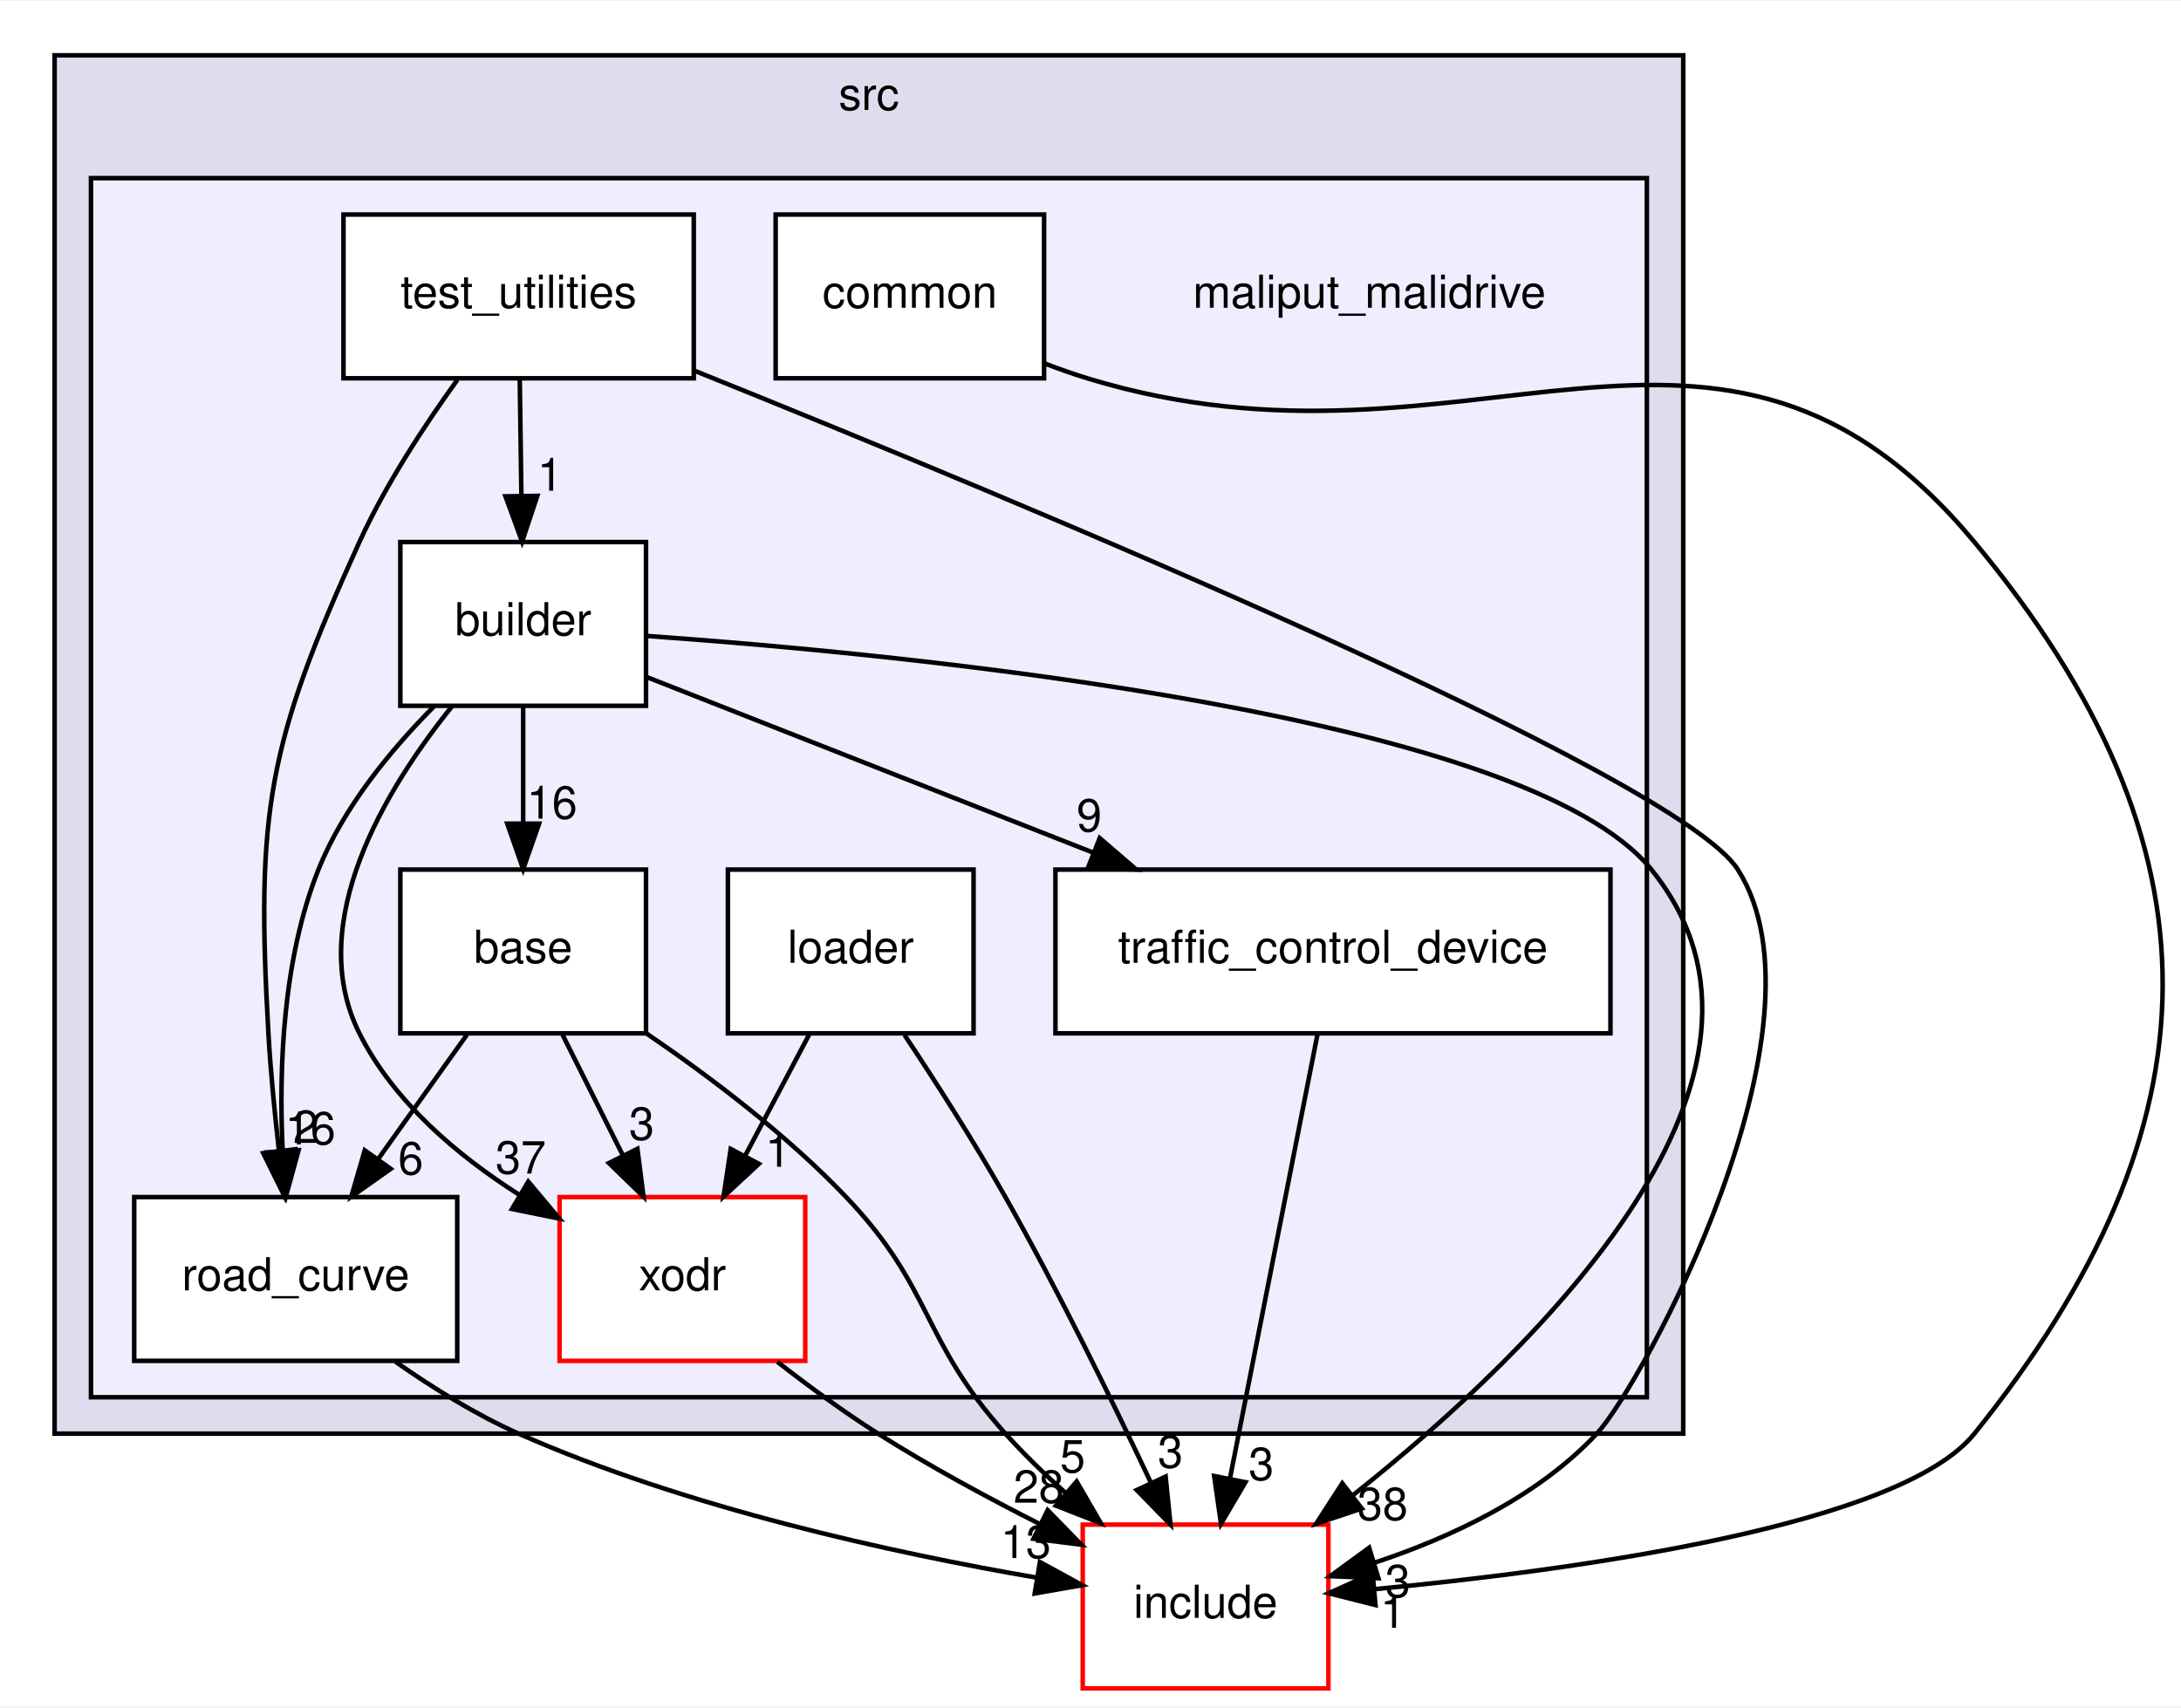
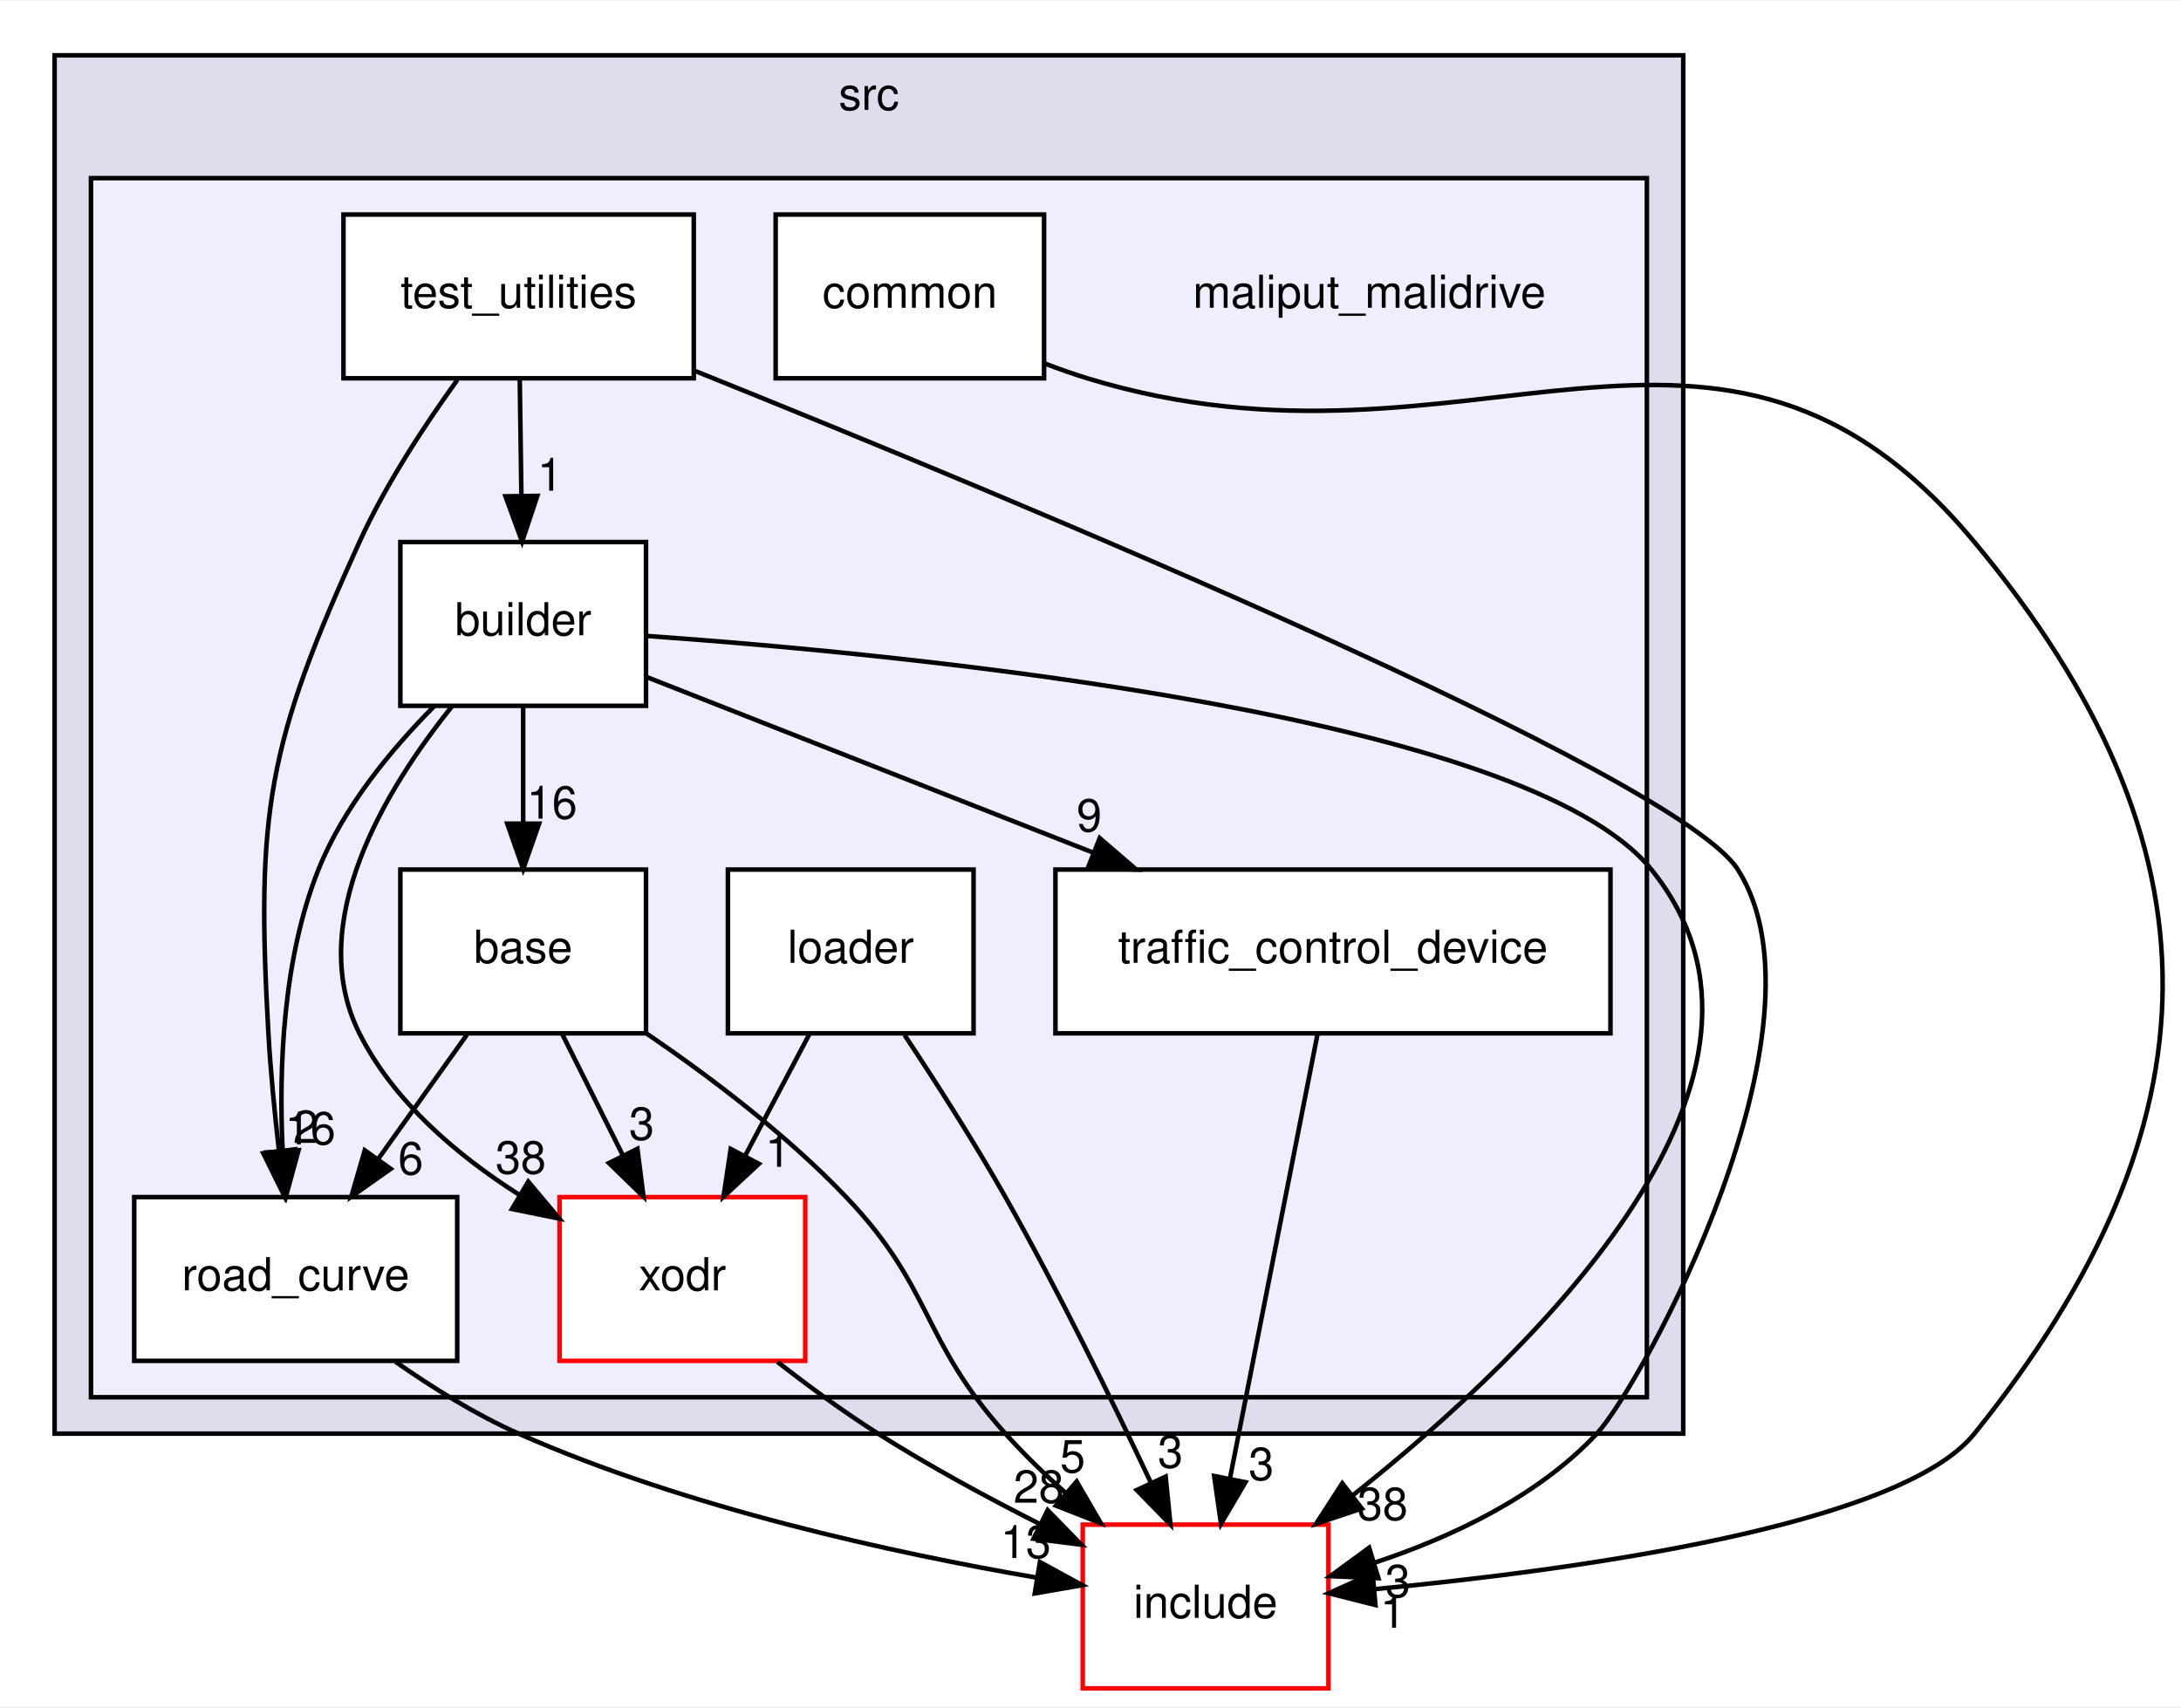
<svg xmlns="http://www.w3.org/2000/svg" xmlns:xlink="http://www.w3.org/1999/xlink" width="479pt" height="375pt" viewBox="0.00 0.00 479.41 375.00">
  <g id="graph0" class="graph" transform="scale(1 1) rotate(0) translate(4 371)">
    <polygon fill="white" stroke="transparent" points="-4,4 -4,-371 475.41,-371 475.41,4 -4,4" />
    <g id="clust1" class="cluster">
      <g id="a_clust1">
        <a xlink:href="dir_68267d1309a1af8e8297ef4c3efbcdba.html" target="_top" xlink:title="src">
          <polygon fill="#ddddee" stroke="black" points="8,-56 8,-359 366,-359 366,-56 8,-56" />
          <text text-anchor="middle" x="187" y="-347" font-family="Helvetica,sans-Serif" font-size="10.00">src</text>
        </a>
      </g>
    </g>
    <g id="clust2" class="cluster">
      <g id="a_clust2">
        <a xlink:href="dir_6999865786191093171eaf56dfb05f4a.html" target="_top">
          <polygon fill="#eeeeff" stroke="black" points="16,-64 16,-332 358,-332 358,-64 16,-64" />
        </a>
      </g>
    </g>
    <g id="node1" class="node">
      <text text-anchor="middle" x="297" y="-303.5" font-family="Helvetica,sans-Serif" font-size="10.00">maliput_malidrive</text>
    </g>
    <g id="node2" class="node">
      <g id="a_node2">
        <a xlink:href="dir_f25c280267bbf00751ea0ccdfab0b809.html" target="_top" xlink:title="base">
          <polygon fill="white" stroke="black" points="138,-180 84,-180 84,-144 138,-144 138,-180" />
          <text text-anchor="middle" x="111" y="-159.5" font-family="Helvetica,sans-Serif" font-size="10.00">base</text>
        </a>
      </g>
    </g>
    <g id="node6" class="node">
      <g id="a_node6">
        <a xlink:href="dir_75b848219d2d898998d8867f19e6d54f.html" target="_top" xlink:title="road_curve">
          <polygon fill="white" stroke="black" points="96.5,-108 25.5,-108 25.5,-72 96.5,-72 96.5,-108" />
          <text text-anchor="middle" x="61" y="-87.5" font-family="Helvetica,sans-Serif" font-size="10.00">road_curve</text>
        </a>
      </g>
    </g>
    <g id="edge1" class="edge">
      <path fill="none" stroke="black" d="M98.64,-143.7C92.77,-135.47 85.63,-125.48 79.16,-116.42" />
      <polygon fill="black" stroke="black" points="81.88,-114.21 73.22,-108.1 76.18,-118.28 81.88,-114.21" />
      <g id="a_edge1-headlabel">
        <a xlink:href="dir_000013_000002.html" target="_top" xlink:title="6">
          <text text-anchor="middle" x="86.28" y="-112.98" font-family="Helvetica,sans-Serif" font-size="10.00">6</text>
        </a>
      </g>
    </g>
    <g id="node9" class="node">
      <g id="a_node9">
        <a xlink:href="dir_b3770ee9ccff99a2e84e4a506f0c1cb6.html" target="_top" xlink:title="xodr">
          <polygon fill="white" stroke="red" points="173,-108 119,-108 119,-72 173,-72 173,-108" />
          <text text-anchor="middle" x="146" y="-87.5" font-family="Helvetica,sans-Serif" font-size="10.00">xodr</text>
        </a>
      </g>
    </g>
    <g id="edge3" class="edge">
      <path fill="none" stroke="black" d="M119.65,-143.7C123.64,-135.73 128.45,-126.1 132.87,-117.26" />
      <polygon fill="black" stroke="black" points="136.11,-118.61 137.45,-108.1 129.85,-115.48 136.11,-118.61" />
      <g id="a_edge3-headlabel">
        <a xlink:href="dir_000013_000003.html" target="_top" xlink:title="3">
          <text text-anchor="middle" x="137.04" y="-120.6" font-family="Helvetica,sans-Serif" font-size="10.00">3</text>
        </a>
      </g>
    </g>
    <g id="node10" class="node">
      <g id="a_node10">
        <a xlink:href="dir_d44c64559bbebec7f509842c48db8b23.html" target="_top" xlink:title="include">
          <polygon fill="white" stroke="red" points="288,-36 234,-36 234,0 288,0 288,-36" />
          <text text-anchor="middle" x="261" y="-15.5" font-family="Helvetica,sans-Serif" font-size="10.00">include</text>
        </a>
      </g>
    </g>
    <g id="edge2" class="edge">
      <path fill="none" stroke="black" d="M138.01,-144.04C152.05,-134.47 168.95,-121.7 182,-108 201.21,-87.83 198.38,-76.72 217,-56 221.02,-51.53 225.58,-47.11 230.21,-42.98" />
      <polygon fill="black" stroke="black" points="232.66,-45.48 237.97,-36.31 228.11,-40.17 232.66,-45.48" />
      <g id="a_edge2-headlabel">
        <a xlink:href="dir_000013_000008.html" target="_top" xlink:title="5">
          <text text-anchor="middle" x="231.78" y="-47.48" font-family="Helvetica,sans-Serif" font-size="10.00">5</text>
        </a>
      </g>
    </g>
    <g id="node3" class="node">
      <g id="a_node3">
        <a xlink:href="dir_4760e0277592796f2906f7edd6f834c1.html" target="_top" xlink:title="builder">
          <polygon fill="white" stroke="black" points="138,-252 84,-252 84,-216 138,-216 138,-252" />
          <text text-anchor="middle" x="111" y="-231.5" font-family="Helvetica,sans-Serif" font-size="10.00">builder</text>
        </a>
      </g>
    </g>
    <g id="edge9" class="edge">
      <path fill="none" stroke="black" d="M111,-215.7C111,-207.98 111,-198.71 111,-190.11" />
      <polygon fill="black" stroke="black" points="114.5,-190.1 111,-180.1 107.5,-190.1 114.5,-190.1" />
      <g id="a_edge9-headlabel">
        <a xlink:href="dir_000006_000013.html" target="_top" xlink:title="16">
          <text text-anchor="middle" x="117.34" y="-191.2" font-family="Helvetica,sans-Serif" font-size="10.00">16</text>
        </a>
      </g>
    </g>
    <g id="edge10" class="edge">
      <path fill="none" stroke="black" d="M91.41,-215.88C81.94,-206.35 71.46,-193.68 66,-180 58.17,-160.39 57.26,-136.4 58.13,-118.27" />
      <polygon fill="black" stroke="black" points="61.63,-118.31 58.83,-108.09 54.65,-117.83 61.63,-118.31" />
      <g id="a_edge10-headlabel">
        <a xlink:href="dir_000006_000002.html" target="_top" xlink:title="16">
          <text text-anchor="middle" x="64.22" y="-119.59" font-family="Helvetica,sans-Serif" font-size="10.00">16</text>
        </a>
      </g>
    </g>
    <g id="node8" class="node">
      <g id="a_node8">
        <a xlink:href="dir_62ab60c4f1280bd5f840cf919ea57db3.html" target="_top" xlink:title="traffic_control_device">
          <polygon fill="white" stroke="black" points="350,-180 228,-180 228,-144 350,-144 350,-180" />
          <text text-anchor="middle" x="289" y="-159.5" font-family="Helvetica,sans-Serif" font-size="10.00">traffic_control_device</text>
        </a>
      </g>
    </g>
    <g id="edge11" class="edge">
      <path fill="none" stroke="black" d="M138.03,-222.37C164.06,-212.13 204.12,-196.38 236.43,-183.67" />
      <polygon fill="black" stroke="black" points="237.73,-186.92 245.75,-180.01 235.16,-180.41 237.73,-186.92" />
      <g id="a_edge11-headlabel">
        <a xlink:href="dir_000006_000010.html" target="_top" xlink:title="9">
          <text text-anchor="middle" x="235.42" y="-188.38" font-family="Helvetica,sans-Serif" font-size="10.00">9</text>
        </a>
      </g>
    </g>
    <g id="edge13" class="edge">
      <path fill="none" stroke="black" d="M95.38,-215.91C80.75,-197.73 62.82,-168.29 75,-144 82.52,-129 96.53,-117.16 110.13,-108.51" />
      <polygon fill="black" stroke="black" points="112.12,-111.4 118.93,-103.28 108.54,-105.38 112.12,-111.4" />
      <g id="a_edge13-headlabel">
-         <a xlink:href="dir_000006_000003.html" target="_top" xlink:title="37">
-           <text text-anchor="middle" x="110.47" y="-113.17" font-family="Helvetica,sans-Serif" font-size="10.00">37</text>
+         <a xlink:href="dir_000006_000003.html" target="_top" xlink:title="38">
+           <text text-anchor="middle" x="110.47" y="-113.17" font-family="Helvetica,sans-Serif" font-size="10.00">38</text>
        </a>
      </g>
    </g>
    <g id="edge12" class="edge">
      <path fill="none" stroke="black" d="M138.31,-231.35C196.87,-227.19 331.45,-214.06 359,-180 395.48,-134.9 334.44,-75.05 293.45,-42.51" />
      <polygon fill="black" stroke="black" points="295.34,-39.55 285.3,-36.19 291.05,-45.08 295.34,-39.55" />
      <g id="a_edge12-headlabel">
        <a xlink:href="dir_000006_000008.html" target="_top" xlink:title="38">
          <text text-anchor="middle" x="299.92" y="-37.01" font-family="Helvetica,sans-Serif" font-size="10.00">38</text>
        </a>
      </g>
    </g>
    <g id="node4" class="node">
      <g id="a_node4">
        <a xlink:href="dir_d6c22151f08daefe8228a3ffdb7839b7.html" target="_top" xlink:title="common">
          <polygon fill="white" stroke="black" points="225.5,-324 166.5,-324 166.5,-288 225.5,-288 225.5,-324" />
          <text text-anchor="middle" x="196" y="-303.5" font-family="Helvetica,sans-Serif" font-size="10.00">common</text>
        </a>
      </g>
    </g>
    <g id="edge7" class="edge">
      <path fill="none" stroke="black" d="M225.55,-291.29C228.7,-290.08 231.89,-288.95 235,-288 319.28,-262.22 373.62,-319.74 430,-252 485.73,-185.04 484.61,-123.86 430,-56 413.79,-35.85 342.92,-26.07 298.26,-21.82" />
      <polygon fill="black" stroke="black" points="298.34,-18.32 288.07,-20.91 297.72,-25.29 298.34,-18.32" />
      <g id="a_edge7-headlabel">
        <a xlink:href="dir_000007_000008.html" target="_top" xlink:title="1">
          <text text-anchor="middle" x="302.18" y="-13.31" font-family="Helvetica,sans-Serif" font-size="10.00">1</text>
        </a>
      </g>
    </g>
    <g id="node5" class="node">
      <g id="a_node5">
        <a xlink:href="dir_e2abe333a3d01a7d78c1f1f1466b67e8.html" target="_top" xlink:title="loader">
          <polygon fill="white" stroke="black" points="210,-180 156,-180 156,-144 210,-144 210,-180" />
          <text text-anchor="middle" x="183" y="-159.5" font-family="Helvetica,sans-Serif" font-size="10.00">loader</text>
        </a>
      </g>
    </g>
    <g id="edge5" class="edge">
      <path fill="none" stroke="black" d="M173.85,-143.7C169.6,-135.64 164.44,-125.89 159.73,-116.98" />
      <polygon fill="black" stroke="black" points="162.81,-115.31 155.04,-108.1 156.62,-118.58 162.81,-115.31" />
      <g id="a_edge5-headlabel">
        <a xlink:href="dir_000014_000003.html" target="_top" xlink:title="1">
          <text text-anchor="middle" x="167" y="-114.66" font-family="Helvetica,sans-Serif" font-size="10.00">1</text>
        </a>
      </g>
    </g>
    <g id="edge4" class="edge">
      <path fill="none" stroke="black" d="M194.83,-143.63C201.61,-133.43 210.11,-120.18 217,-108 228.67,-87.37 240.5,-63.22 248.95,-45.28" />
      <polygon fill="black" stroke="black" points="252.22,-46.56 253.28,-36.02 245.87,-43.6 252.22,-46.56" />
      <g id="a_edge4-headlabel">
        <a xlink:href="dir_000014_000008.html" target="_top" xlink:title="3">
          <text text-anchor="middle" x="253.27" y="-48.52" font-family="Helvetica,sans-Serif" font-size="10.00">3</text>
        </a>
      </g>
    </g>
    <g id="edge6" class="edge">
      <path fill="none" stroke="black" d="M82.96,-71.79C91.09,-66.09 100.62,-60.15 110,-56 147.03,-39.62 192.53,-29.73 223.84,-24.35" />
      <polygon fill="black" stroke="black" points="224.59,-27.77 233.88,-22.69 223.45,-20.87 224.59,-27.77" />
      <g id="a_edge6-headlabel">
        <a xlink:href="dir_000002_000008.html" target="_top" xlink:title="13">
          <text text-anchor="middle" x="221.5" y="-28.66" font-family="Helvetica,sans-Serif" font-size="10.00">13</text>
        </a>
      </g>
    </g>
    <g id="node7" class="node">
      <g id="a_node7">
        <a xlink:href="dir_f258adedcad150ae68b73b0229cee4ac.html" target="_top" xlink:title="test_utilities">
          <polygon fill="white" stroke="black" points="148.5,-324 71.5,-324 71.5,-288 148.5,-288 148.5,-324" />
          <text text-anchor="middle" x="110" y="-303.5" font-family="Helvetica,sans-Serif" font-size="10.00">test_utilities</text>
        </a>
      </g>
    </g>
    <g id="edge16" class="edge">
      <path fill="none" stroke="black" d="M110.25,-287.7C110.36,-279.98 110.49,-270.71 110.61,-262.11" />
      <polygon fill="black" stroke="black" points="114.11,-262.15 110.76,-252.1 107.11,-262.05 114.11,-262.15" />
      <g id="a_edge16-headlabel">
        <a xlink:href="dir_000012_000006.html" target="_top" xlink:title="1">
          <text text-anchor="middle" x="116.9" y="-263.29" font-family="Helvetica,sans-Serif" font-size="10.00">1</text>
        </a>
      </g>
    </g>
    <g id="edge15" class="edge">
      <path fill="none" stroke="black" d="M96.54,-287.66C89.33,-277.68 80.76,-264.64 75,-252 54.77,-207.57 52.25,-192.74 55,-144 55.48,-135.55 56.38,-126.38 57.34,-118.07" />
      <polygon fill="black" stroke="black" points="60.81,-118.5 58.56,-108.14 53.87,-117.64 60.81,-118.5" />
      <g id="a_edge15-headlabel">
        <a xlink:href="dir_000012_000002.html" target="_top" xlink:title="2">
          <text text-anchor="middle" x="63.19" y="-119.91" font-family="Helvetica,sans-Serif" font-size="10.00">2</text>
        </a>
      </g>
    </g>
    <g id="edge17" class="edge">
      <path fill="none" stroke="black" d="M148.56,-289.7C219.5,-261.17 364.71,-200.87 378,-180 399.83,-145.73 356.93,-66.62 347,-56 334.01,-42.1 314.93,-33.18 298.03,-27.59" />
      <polygon fill="black" stroke="black" points="298.99,-24.22 288.4,-24.67 296.95,-30.92 298.99,-24.22" />
      <g id="a_edge17-headlabel">
        <a xlink:href="dir_000012_000008.html" target="_top" xlink:title="3">
          <text text-anchor="middle" x="303.25" y="-20.04" font-family="Helvetica,sans-Serif" font-size="10.00">3</text>
        </a>
      </g>
    </g>
    <g id="edge8" class="edge">
      <path fill="none" stroke="black" d="M285.62,-143.87C280.83,-119.56 272.01,-74.82 266.33,-46.01" />
      <polygon fill="black" stroke="black" points="269.76,-45.32 264.39,-36.19 262.89,-46.68 269.76,-45.32" />
      <g id="a_edge8-headlabel">
        <a xlink:href="dir_000010_000008.html" target="_top" xlink:title="3">
          <text text-anchor="middle" x="273.24" y="-45.8" font-family="Helvetica,sans-Serif" font-size="10.00">3</text>
        </a>
      </g>
    </g>
    <g id="edge14" class="edge">
      <path fill="none" stroke="black" d="M166.89,-71.77C173.74,-66.44 181.53,-60.73 189,-56 200.24,-48.88 213.02,-41.96 224.65,-36.08" />
      <polygon fill="black" stroke="black" points="226.29,-39.17 233.69,-31.59 223.18,-32.9 226.29,-39.17" />
      <g id="a_edge14-headlabel">
        <a xlink:href="dir_000003_000008.html" target="_top" xlink:title="28">
          <text text-anchor="middle" x="224.33" y="-40.81" font-family="Helvetica,sans-Serif" font-size="10.00">28</text>
        </a>
      </g>
    </g>
  </g>
</svg>
